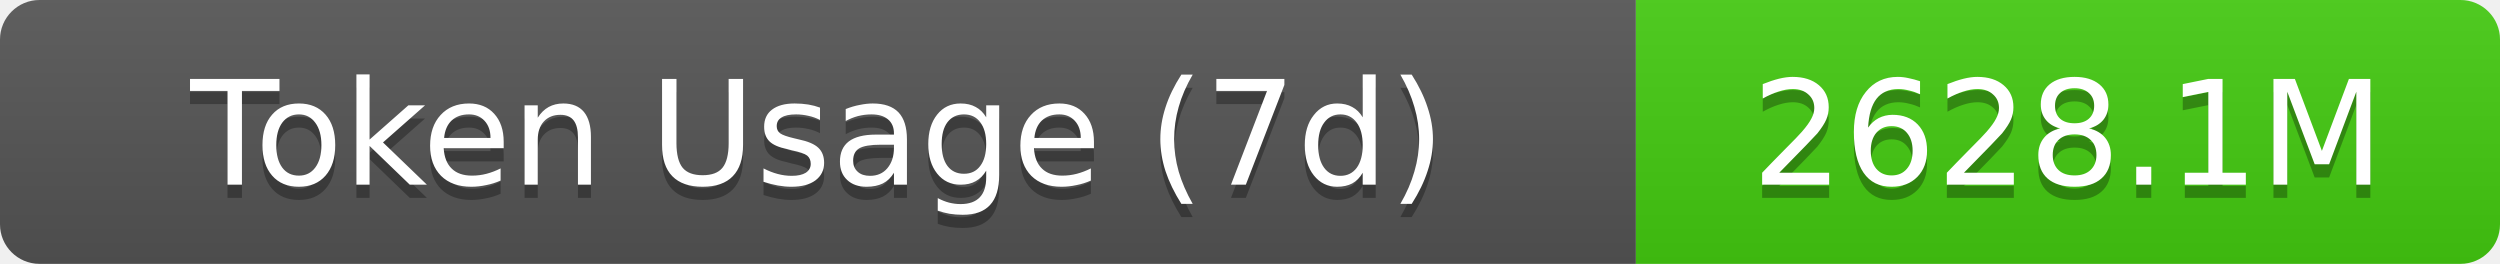
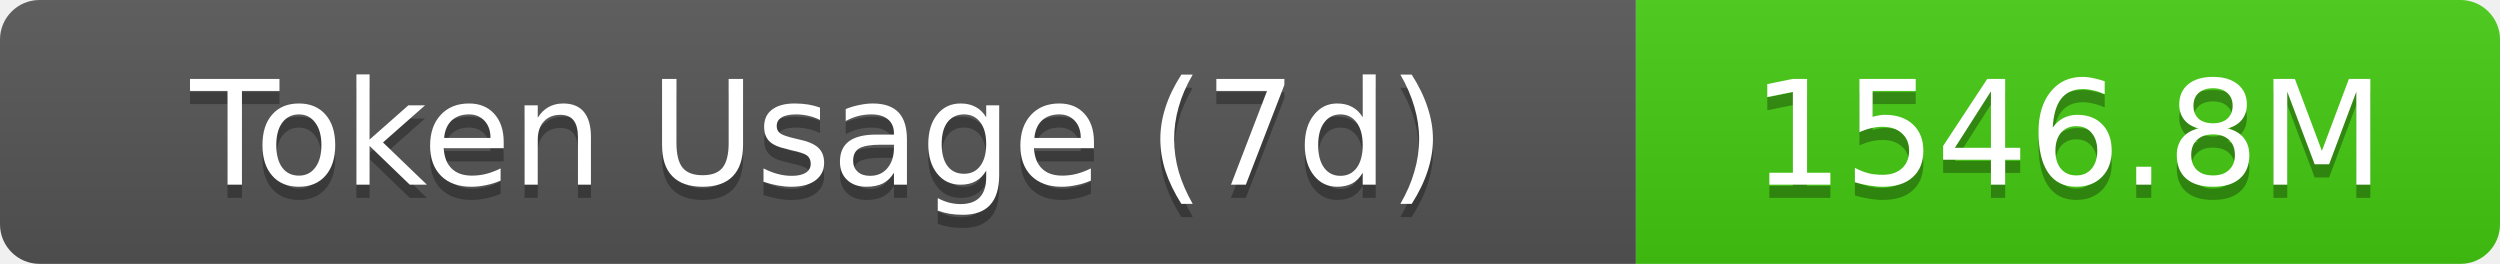
- <svg xmlns="http://www.w3.org/2000/svg" width="189.5" height="20" role="img" aria-label="Token Usage (7d): 2628.1M">
+ <svg xmlns="http://www.w3.org/2000/svg" width="189.5" height="20" role="img" aria-label="Token Usage (7d): 1546.8M">
  <linearGradient id="s" x2="0" y2="100%">
    <stop offset="0" stop-color="#bbb" stop-opacity=".1" />
    <stop offset="1" stop-opacity=".1" />
  </linearGradient>
  <clipPath id="r">
    <rect width="189.5" height="20" rx="3" fill="#fff" />
  </clipPath>
  <g clip-path="url(#r)">
    <rect width="124" height="20" fill="#555" />
    <rect x="124" width="65.5" height="20" fill="#4c1" />
    <rect width="189.5" height="20" fill="url(#s)" />
  </g>
  <g fill="#fff" text-anchor="middle" font-family="Verdana,Geneva,DejaVu Sans,sans-serif" text-rendering="geometricPrecision" font-size="11">
    <text aria-hidden="true" x="62" y="15" fill="#010101" fill-opacity=".3">Token Usage (7d)</text>
    <text x="62" y="14">Token Usage (7d)</text>
-     <text aria-hidden="true" x="156.75" y="15" fill="#010101" fill-opacity=".3">2628.1M</text>
-     <text x="156.75" y="14">2628.1M</text>
+     <text aria-hidden="true" x="156.75" y="15" fill="#010101" fill-opacity=".3">1546.8M</text>
+     <text x="156.75" y="14">1546.8M</text>
  </g>
</svg>
